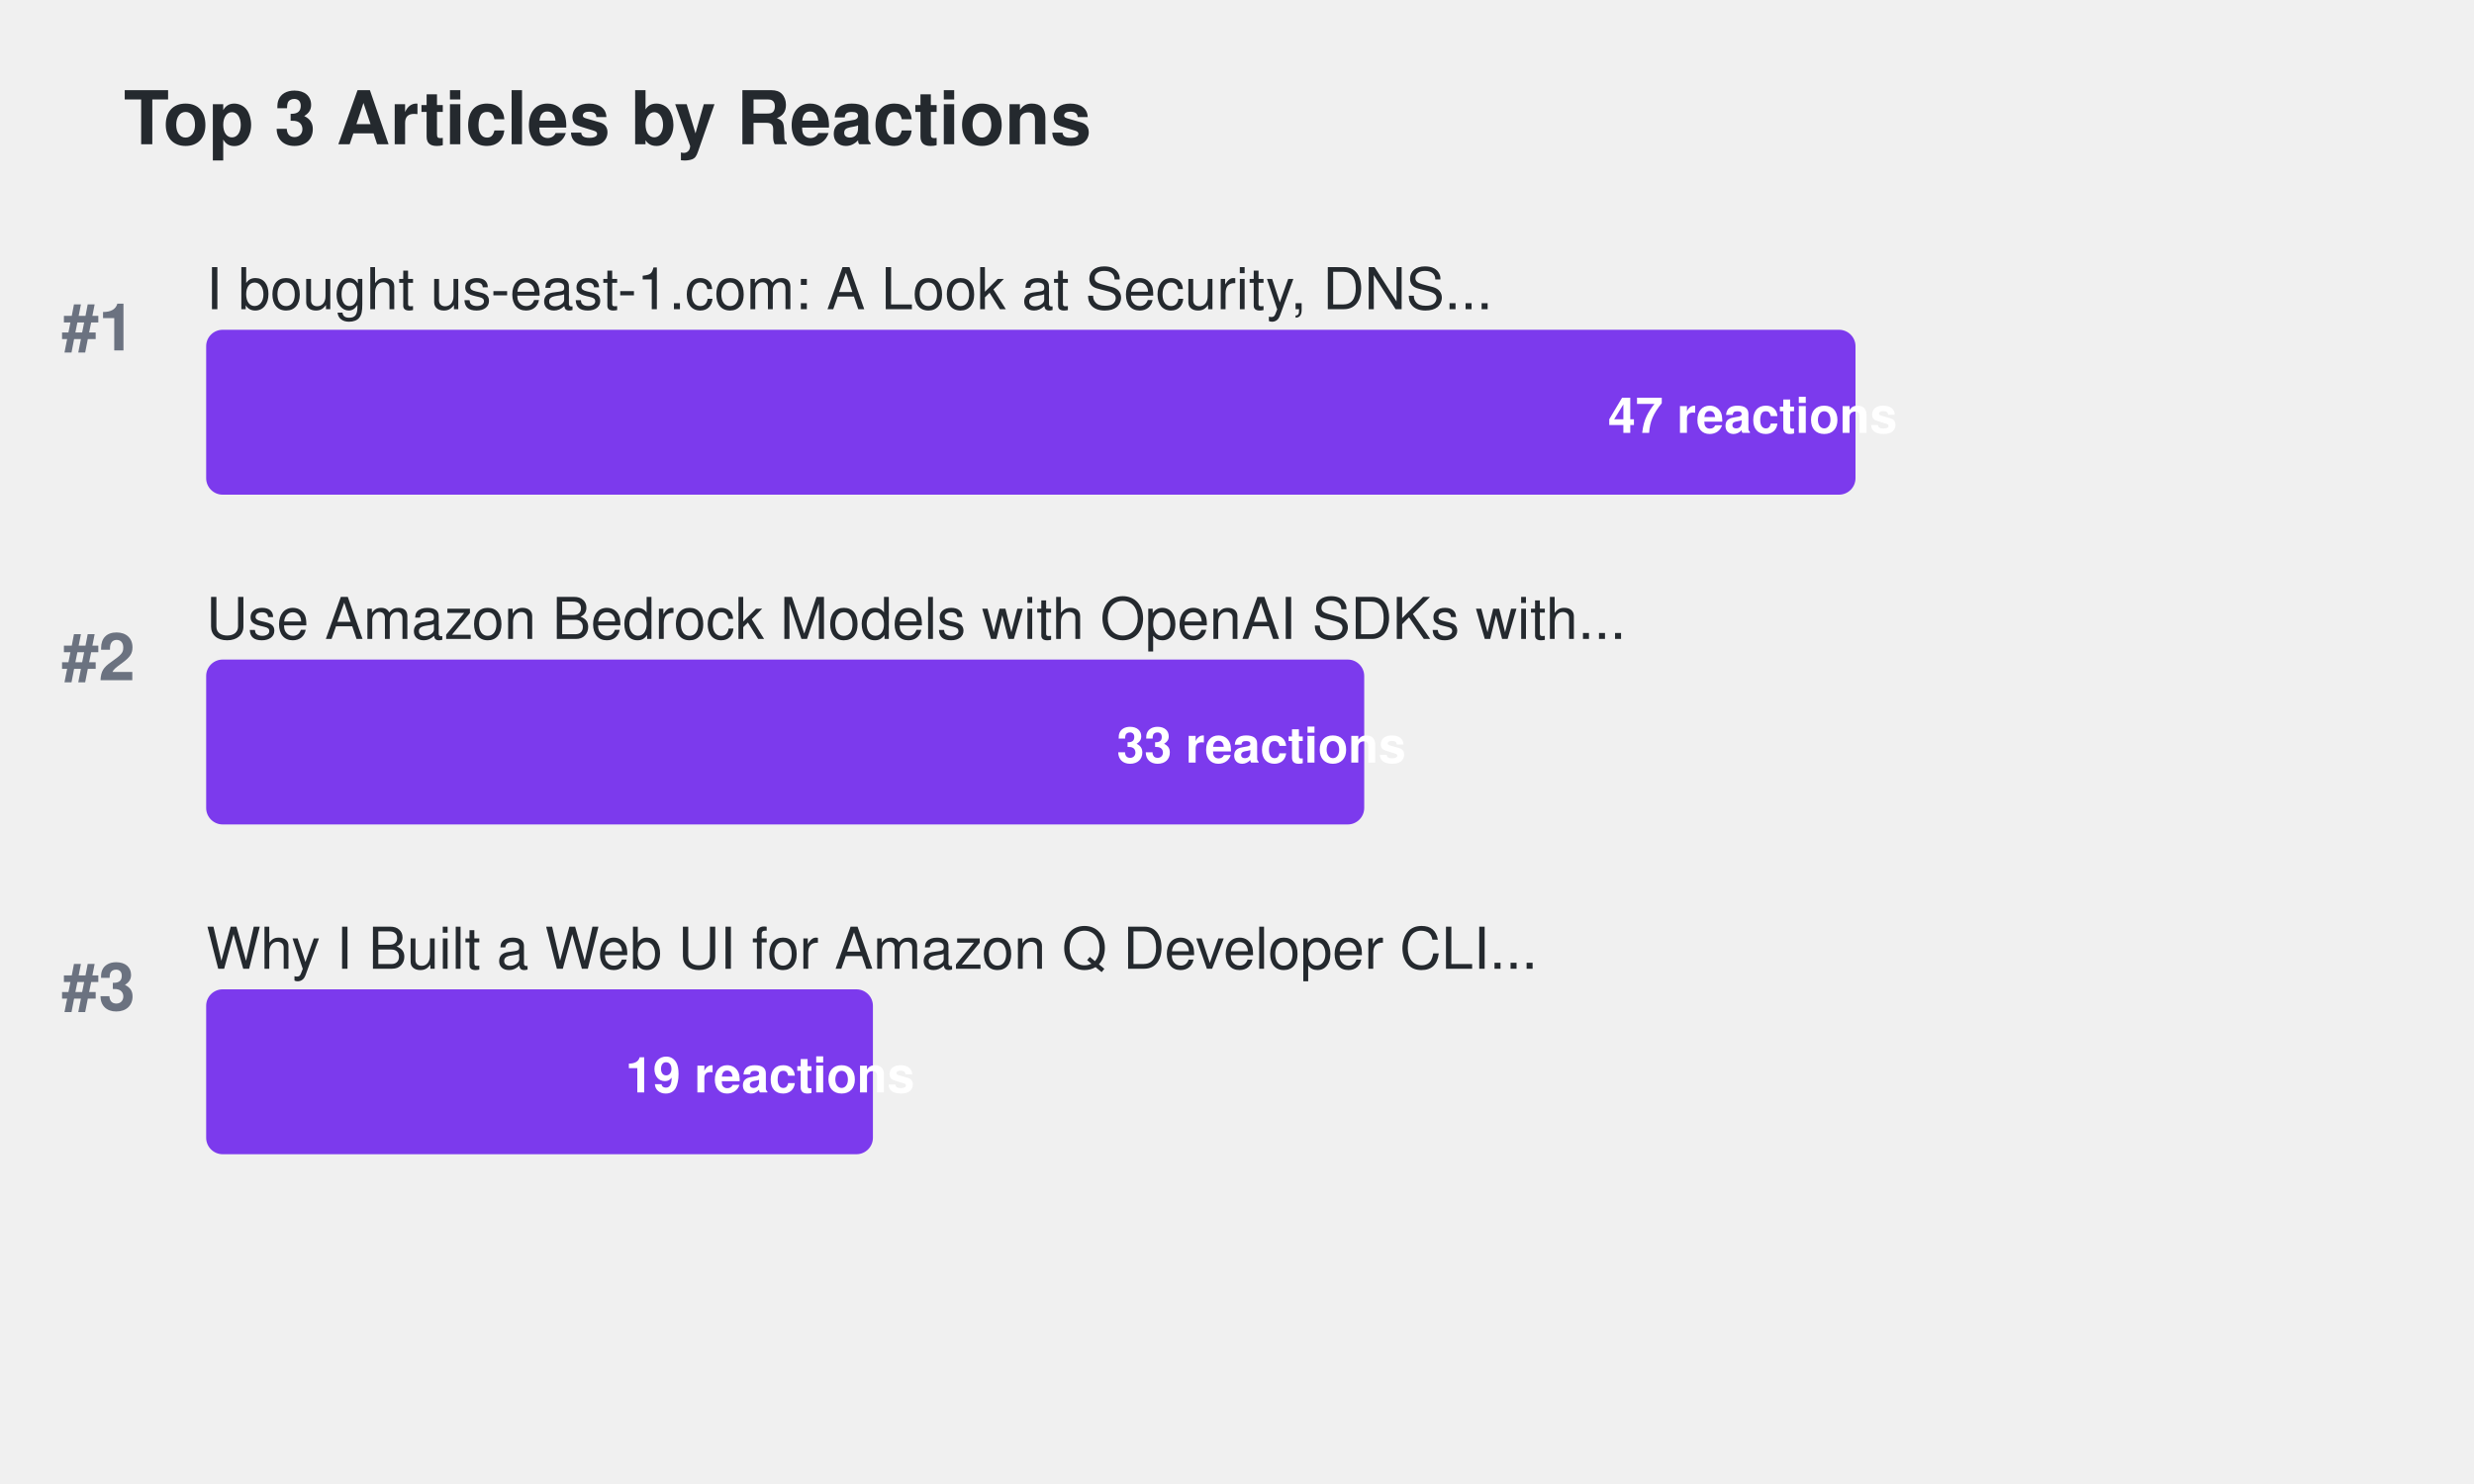
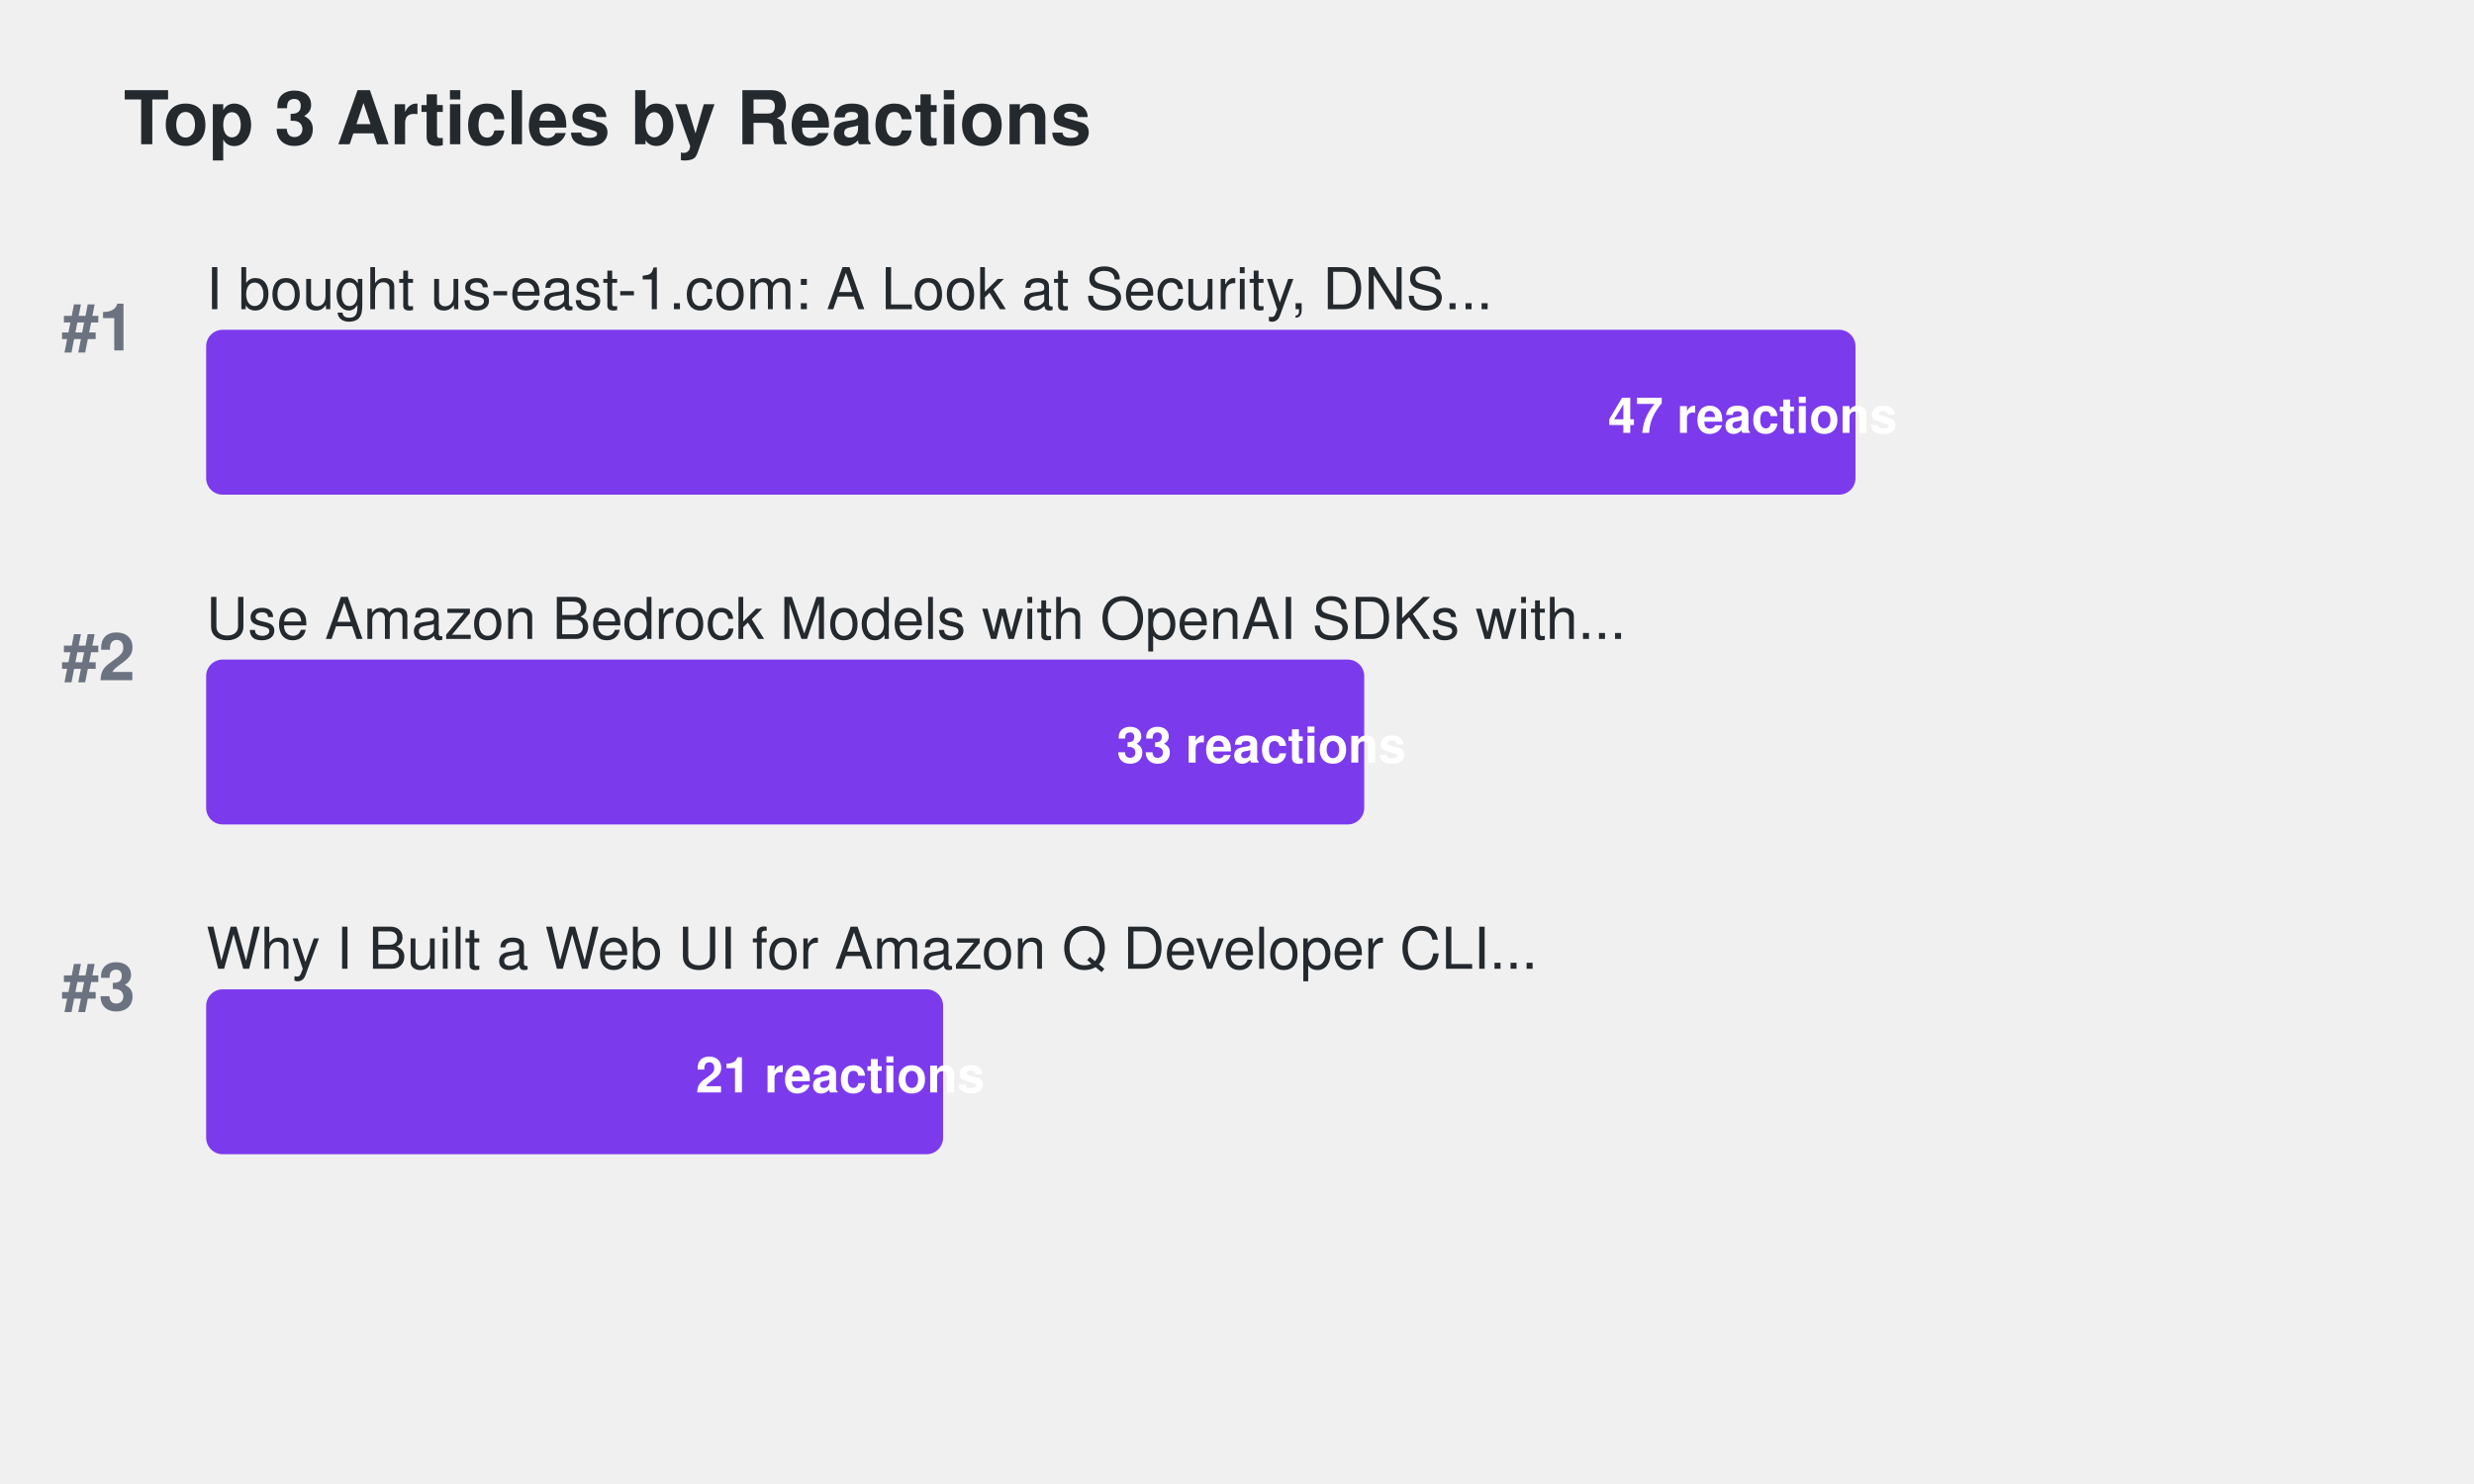
<svg xmlns="http://www.w3.org/2000/svg" width="600" height="360">
  <defs>
    <style>
.title { font-family: -apple-system, BlinkMacSystemFont, "Segoe UI", Helvetica, Arial, sans-serif; font-size: 18px; font-weight: 600; fill: #24292e; }
.article-title { font-family: -apple-system, BlinkMacSystemFont, "Segoe UI", Helvetica, Arial, sans-serif; font-size: 14px; font-weight: 500; fill: #24292e; }
.metric-value { font-family: -apple-system, BlinkMacSystemFont, "Segoe UI", Helvetica, Arial, sans-serif; font-size: 12px; font-weight: 600; fill: #ffffff; }
.rank { font-family: -apple-system, BlinkMacSystemFont, "Segoe UI", Helvetica, Arial, sans-serif; font-size: 16px; font-weight: 700; fill: #6b7280; }
.bar { rx: 4; ry: 4; }
.bar:hover { opacity: 0.8; cursor: pointer; }
a { text-decoration: none; }
a:hover .article-title { fill: #0969da; text-decoration: underline; }
a:hover .bar { opacity: 0.9; }
</style>
  </defs>
  <text x="30" y="35" class="title">Top 3 Articles by Reactions</text>
  <text x="15" y="85" class="rank">#1</text>
  <a href="https://dev.to/aws-builders/i-bought-us-east-1com-a-look-at-security-dns-traffic-and-protecting-aws-users-15ng" target="_blank">
    <text x="50" y="75" class="article-title">I bought us-east-1.com: A Look at Security, DNS...</text>
    <rect x="50" y="80" width="400.0" height="40" fill="#7c3aed" class="bar">
</rect>
    <text x="390.0" y="105" class="metric-value" fill="#ffffff">47 reactions</text>
  </a>
  <text x="15" y="165" class="rank">#2</text>
  <a href="https://dev.to/aws-builders/use-amazon-bedrock-models-via-an-openai-api-compatible-serverless-endpoint-now-without-fixed-cost-5hf5" target="_blank">
    <text x="50" y="155" class="article-title">Use Amazon Bedrock Models with OpenAI SDKs with...</text>
    <rect x="50" y="160" width="280.851" height="40" fill="#7c3aed" class="bar">
</rect>
    <text x="270.851" y="185" class="metric-value" fill="#ffffff">33 reactions</text>
  </a>
  <text x="15" y="245" class="rank">#3</text>
  <a href="https://dev.to/aws-builders/why-i-built-a-web-ui-for-amazon-q-developer-cli-and-how-i-vibe-coded-it-54d6" target="_blank">
    <text x="50" y="235" class="article-title">Why I Built a Web UI for Amazon Q Developer CLI...</text>
-     <rect x="50" y="240" width="161.702" height="40" fill="#7c3aed" class="bar">
+     <rect x="50" y="240" width="178.723" height="40" fill="#7c3aed" class="bar">
</rect>
-     <text x="151.702" y="265" class="metric-value" fill="#ffffff">19 reactions</text>
+     <text x="168.723" y="265" class="metric-value" fill="#ffffff">21 reactions</text>
  </a>
</svg>
